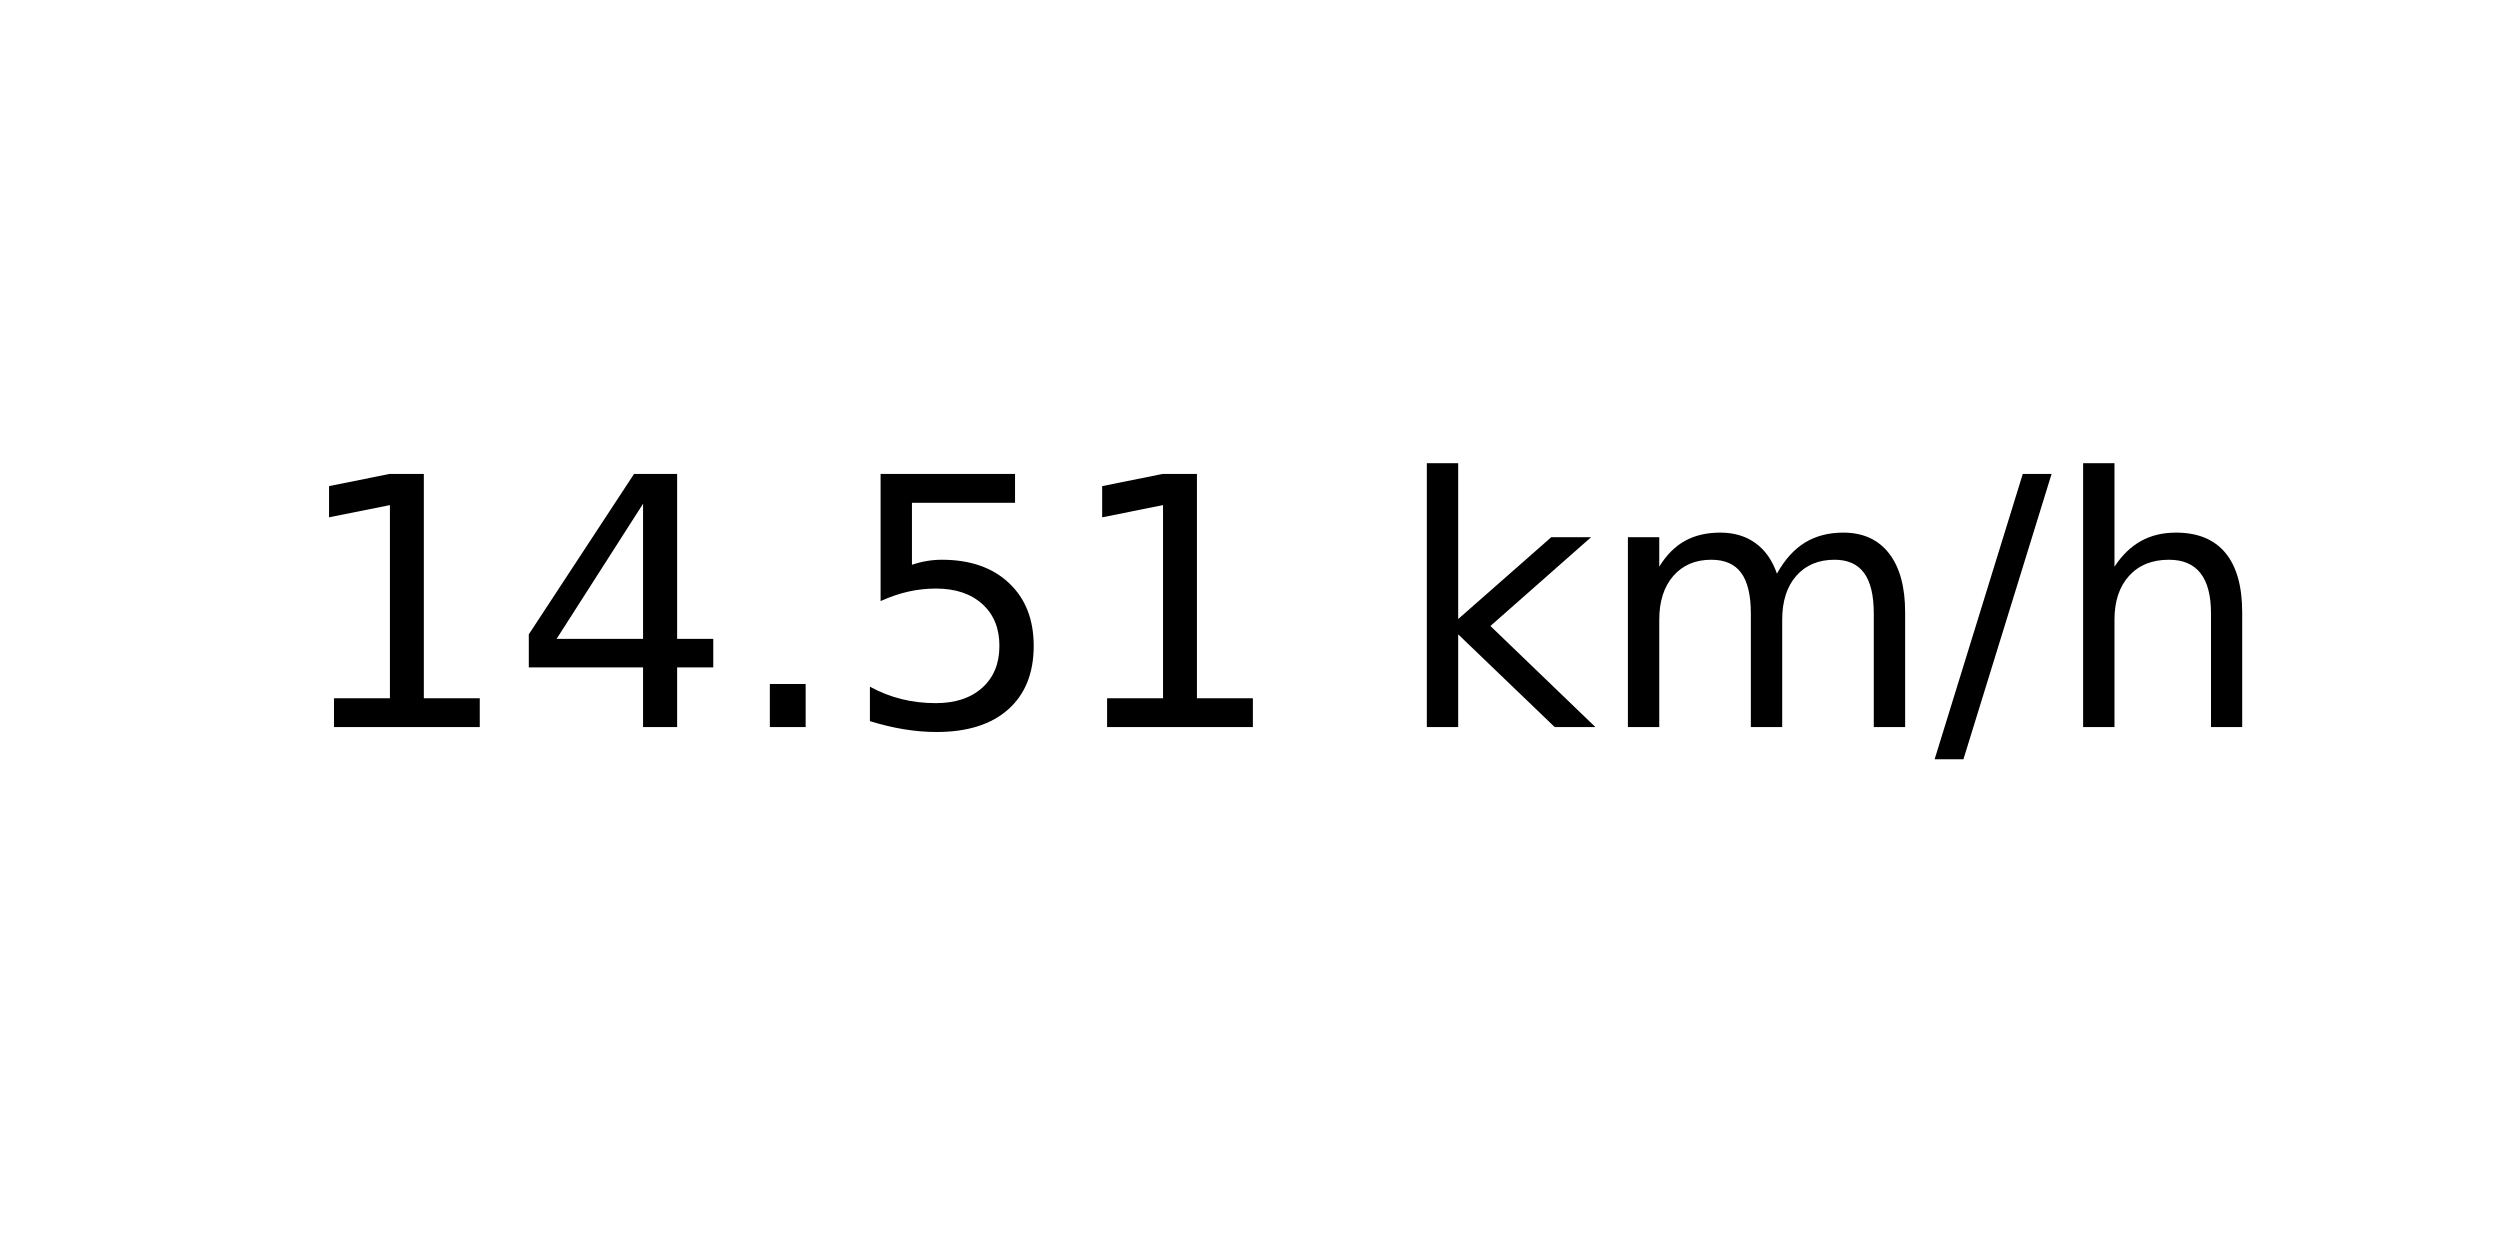
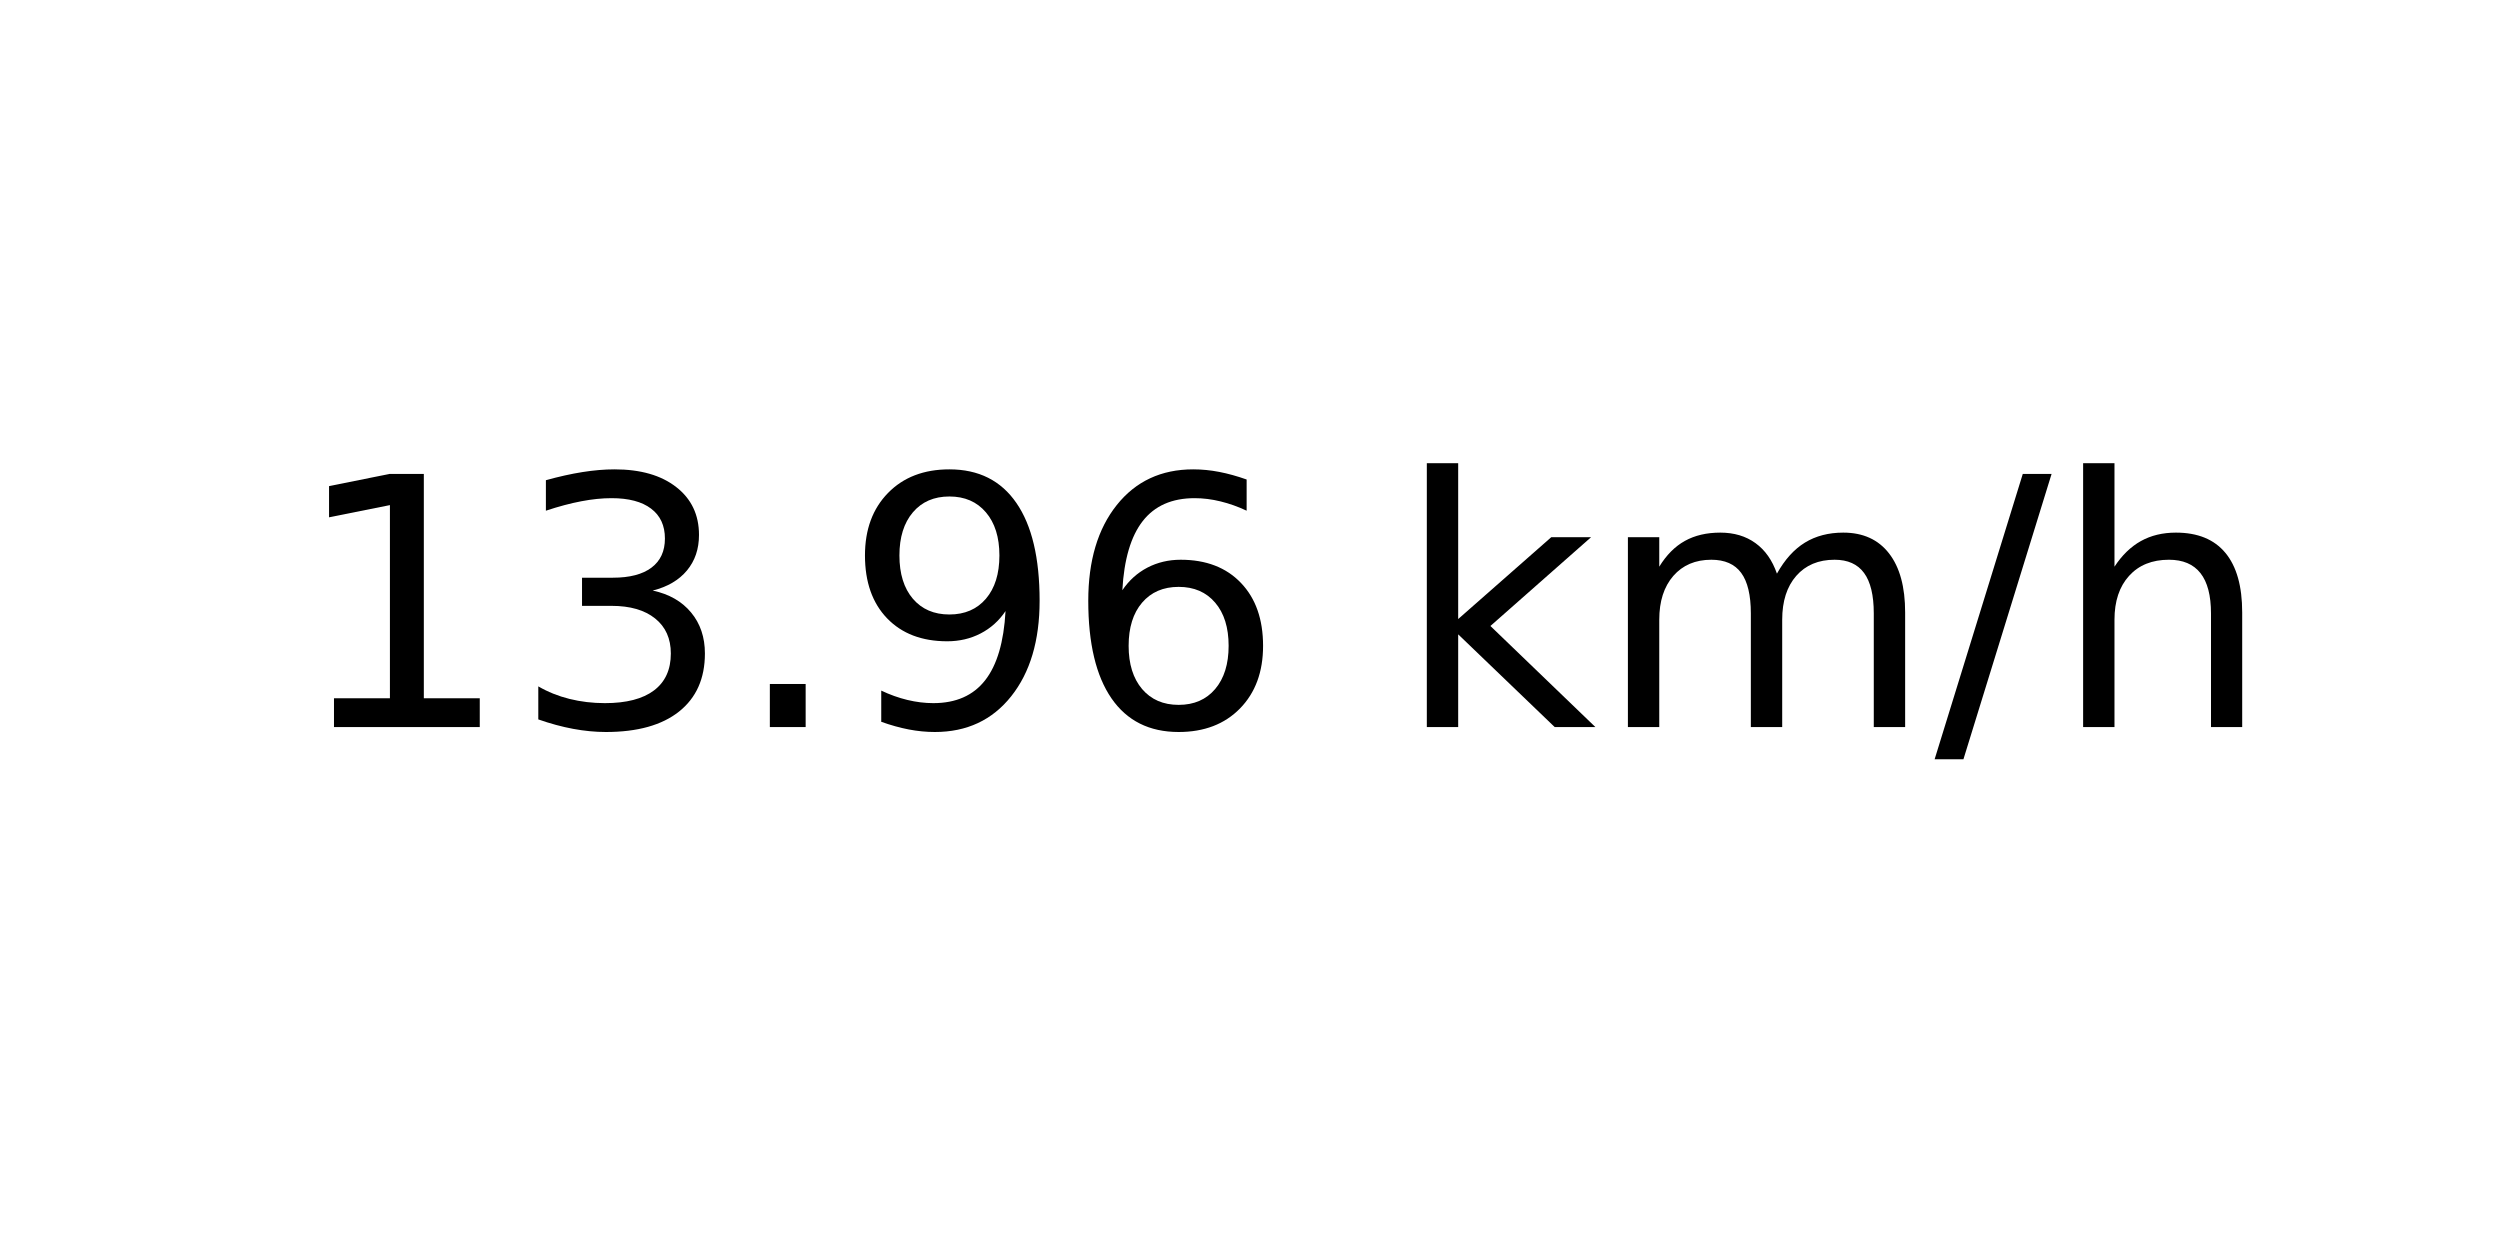
<svg xmlns="http://www.w3.org/2000/svg" xmlns:xlink="http://www.w3.org/1999/xlink" width="72pt" height="36pt" viewBox="0 0 72 36" version="1.1">
  <defs>
    <style type="text/css">*{stroke-linejoin: round; stroke-linecap: butt}</style>
  </defs>
  <g id="figure_1">
    <g id="axes_1">
      <g id="text_1">
        <g transform="translate(8.378125 20.93937) scale(0.1 -0.1)">
          <defs>
            <path id="DejaVuSans-31" d="M 794 531  L 1825 531  L 1825 4091  L 703 3866  L 703 4441  L 1819 4666  L 2450 4666  L 2450 531  L 3481 531  L 3481 0  L 794 0  L 794 531  z " transform="scale(0.015625)" />
-             <path id="DejaVuSans-34" d="M 2419 4116  L 825 1625  L 2419 1625  L 2419 4116  z M 2253 4666  L 3047 4666  L 3047 1625  L 3713 1625  L 3713 1100  L 3047 1100  L 3047 0  L 2419 0  L 2419 1100  L 313 1100  L 313 1709  L 2253 4666  z " transform="scale(0.015625)" />
+             <path id="DejaVuSans-33" d="M 2597 2516  Q 3050 2419 3304 2112  Q 3559 1806 3559 1356  Q 3559 666 3084 287  Q 2609 -91 1734 -91  Q 1441 -91 1130 -33  Q 819 25 488 141  L 488 750  Q 750 597 1062 519  Q 1375 441 1716 441  Q 2309 441 2620 675  Q 2931 909 2931 1356  Q 2931 1769 2642 2001  Q 2353 2234 1838 2234  L 1294 2234  L 1294 2753  L 1863 2753  Q 2328 2753 2575 2939  Q 2822 3125 2822 3475  Q 2822 3834 2567 4026  Q 2313 4219 1838 4219  Q 1578 4219 1281 4162  Q 984 4106 628 3988  L 628 4550  Q 988 4650 1302 4700  Q 1616 4750 1894 4750  Q 2613 4750 3031 4423  Q 3450 4097 3450 3541  Q 3450 3153 3228 2886  Q 3006 2619 2597 2516  z " transform="scale(0.015625)" />
            <path id="DejaVuSans-2e" d="M 684 794  L 1344 794  L 1344 0  L 684 0  L 684 794  z " transform="scale(0.015625)" />
-             <path id="DejaVuSans-35" d="M 691 4666  L 3169 4666  L 3169 4134  L 1269 4134  L 1269 2991  Q 1406 3038 1543 3061  Q 1681 3084 1819 3084  Q 2600 3084 3056 2656  Q 3513 2228 3513 1497  Q 3513 744 3044 326  Q 2575 -91 1722 -91  Q 1428 -91 1123 -41  Q 819 9 494 109  L 494 744  Q 775 591 1075 516  Q 1375 441 1709 441  Q 2250 441 2565 725  Q 2881 1009 2881 1497  Q 2881 1984 2565 2268  Q 2250 2553 1709 2553  Q 1456 2553 1204 2497  Q 953 2441 691 2322  L 691 4666  z " transform="scale(0.015625)" />
+             <path id="DejaVuSans-39" d="M 703 97  L 703 672  Q 941 559 1184 500  Q 1428 441 1663 441  Q 2288 441 2617 861  Q 2947 1281 2994 2138  Q 2813 1869 2534 1725  Q 2256 1581 1919 1581  Q 1219 1581 811 2004  Q 403 2428 403 3163  Q 403 3881 828 4315  Q 1253 4750 1959 4750  Q 2769 4750 3195 4129  Q 3622 3509 3622 2328  Q 3622 1225 3098 567  Q 2575 -91 1691 -91  Q 1453 -91 1209 -44  Q 966 3 703 97  z M 1959 2075  Q 2384 2075 2632 2365  Q 2881 2656 2881 3163  Q 2881 3666 2632 3958  Q 2384 4250 1959 4250  Q 1534 4250 1286 3958  Q 1038 3666 1038 3163  Q 1038 2656 1286 2365  Q 1534 2075 1959 2075  z " transform="scale(0.015625)" />
+             <path id="DejaVuSans-36" d="M 2113 2584  Q 1688 2584 1439 2293  Q 1191 2003 1191 1497  Q 1191 994 1439 701  Q 1688 409 2113 409  Q 2538 409 2786 701  Q 3034 994 3034 1497  Q 3034 2003 2786 2293  Q 2538 2584 2113 2584  z M 3366 4563  L 3366 3988  Q 3128 4100 2886 4159  Q 2644 4219 2406 4219  Q 1781 4219 1451 3797  Q 1122 3375 1075 2522  Q 1259 2794 1537 2939  Q 1816 3084 2150 3084  Q 2853 3084 3261 2657  Q 3669 2231 3669 1497  Q 3669 778 3244 343  Q 2819 -91 2113 -91  Q 1303 -91 875 529  Q 447 1150 447 2328  Q 447 3434 972 4092  Q 1497 4750 2381 4750  Q 2619 4750 2861 4703  Q 3103 4656 3366 4563  z " transform="scale(0.015625)" />
            <path id="DejaVuSans-20" transform="scale(0.015625)" />
            <path id="DejaVuSans-6b" d="M 581 4863  L 1159 4863  L 1159 1991  L 2875 3500  L 3609 3500  L 1753 1863  L 3688 0  L 2938 0  L 1159 1709  L 1159 0  L 581 0  L 581 4863  z " transform="scale(0.015625)" />
            <path id="DejaVuSans-6d" d="M 3328 2828  Q 3544 3216 3844 3400  Q 4144 3584 4550 3584  Q 5097 3584 5394 3201  Q 5691 2819 5691 2113  L 5691 0  L 5113 0  L 5113 2094  Q 5113 2597 4934 2840  Q 4756 3084 4391 3084  Q 3944 3084 3684 2787  Q 3425 2491 3425 1978  L 3425 0  L 2847 0  L 2847 2094  Q 2847 2600 2669 2842  Q 2491 3084 2119 3084  Q 1678 3084 1418 2786  Q 1159 2488 1159 1978  L 1159 0  L 581 0  L 581 3500  L 1159 3500  L 1159 2956  Q 1356 3278 1631 3431  Q 1906 3584 2284 3584  Q 2666 3584 2933 3390  Q 3200 3197 3328 2828  z " transform="scale(0.015625)" />
            <path id="DejaVuSans-2f" d="M 1625 4666  L 2156 4666  L 531 -594  L 0 -594  L 1625 4666  z " transform="scale(0.015625)" />
            <path id="DejaVuSans-68" d="M 3513 2113  L 3513 0  L 2938 0  L 2938 2094  Q 2938 2591 2744 2837  Q 2550 3084 2163 3084  Q 1697 3084 1428 2787  Q 1159 2491 1159 1978  L 1159 0  L 581 0  L 581 4863  L 1159 4863  L 1159 2956  Q 1366 3272 1645 3428  Q 1925 3584 2291 3584  Q 2894 3584 3203 3211  Q 3513 2838 3513 2113  z " transform="scale(0.015625)" />
          </defs>
          <use xlink:href="#DejaVuSans-31" />
-           <use xlink:href="#DejaVuSans-34" x="63.623" />
+           <use xlink:href="#DejaVuSans-33" x="63.623" />
          <use xlink:href="#DejaVuSans-2e" x="127.246" />
-           <use xlink:href="#DejaVuSans-35" x="159.033" />
-           <use xlink:href="#DejaVuSans-31" x="222.656" />
+           <use xlink:href="#DejaVuSans-39" x="159.033" />
+           <use xlink:href="#DejaVuSans-36" x="222.656" />
          <use xlink:href="#DejaVuSans-20" x="286.279" />
          <use xlink:href="#DejaVuSans-6b" x="318.066" />
          <use xlink:href="#DejaVuSans-6d" x="375.977" />
          <use xlink:href="#DejaVuSans-2f" x="473.389" />
          <use xlink:href="#DejaVuSans-68" x="507.08" />
        </g>
      </g>
    </g>
  </g>
</svg>
